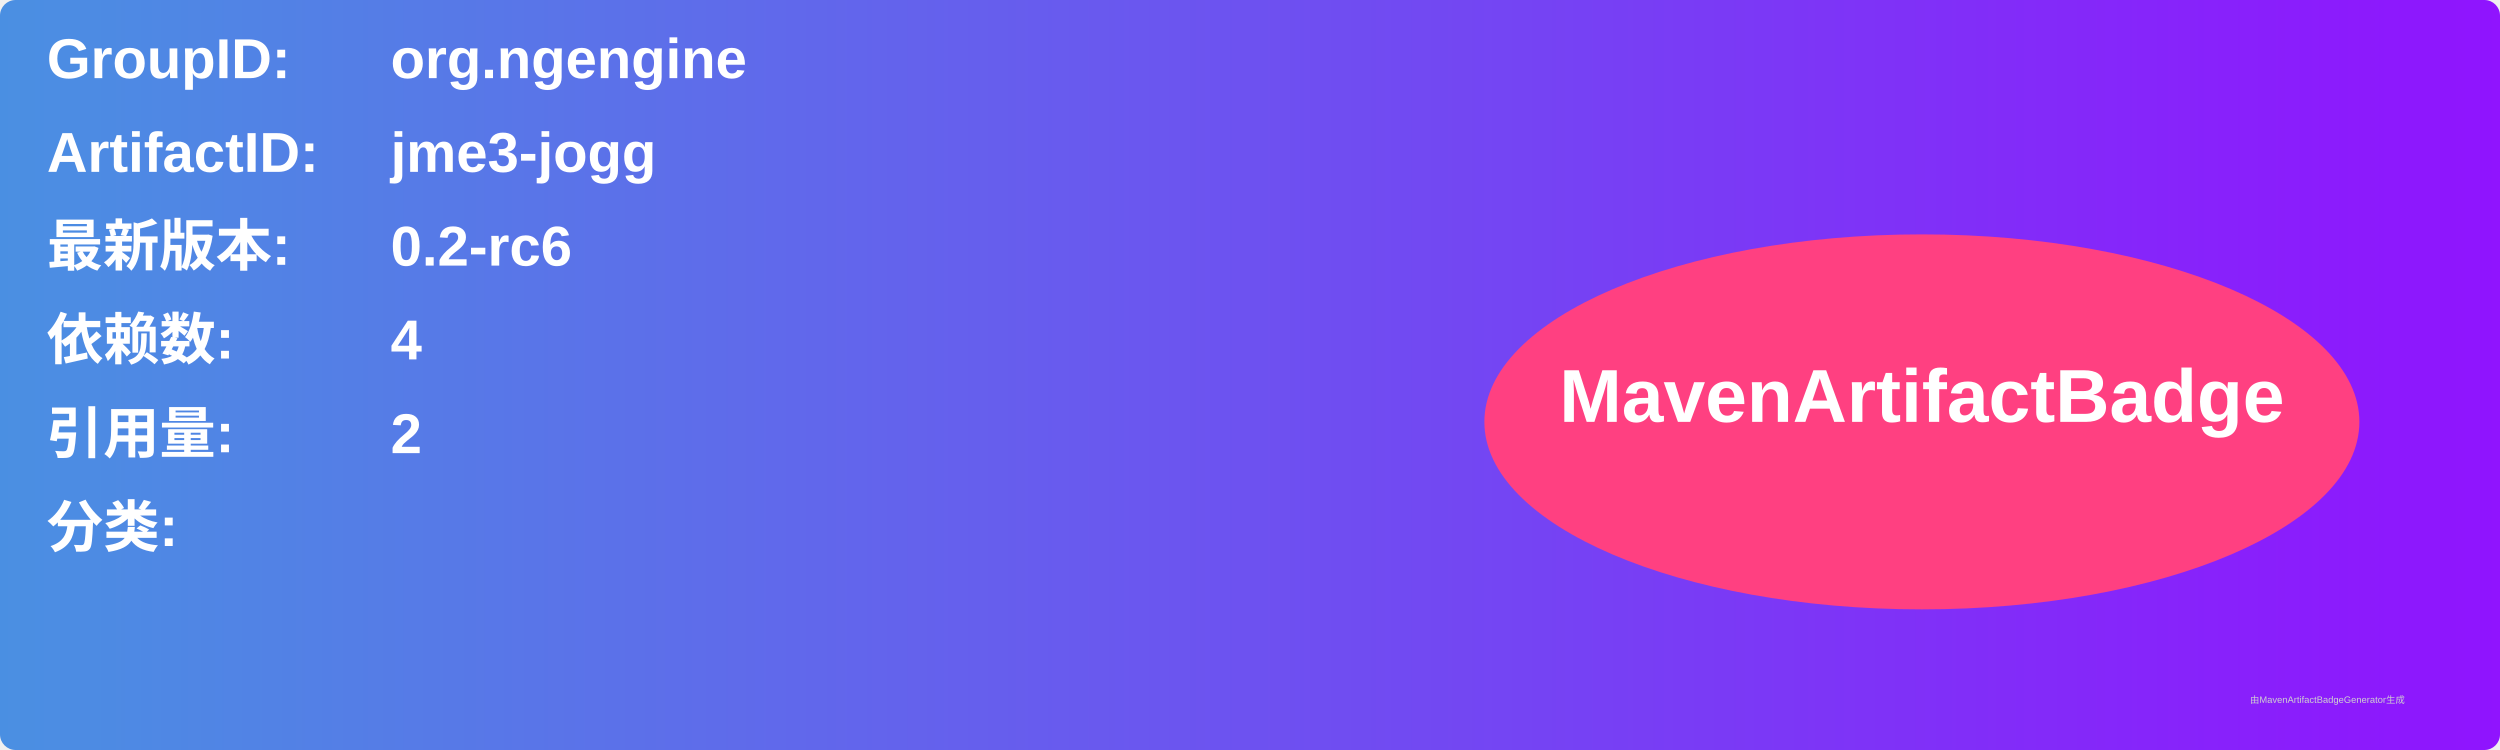
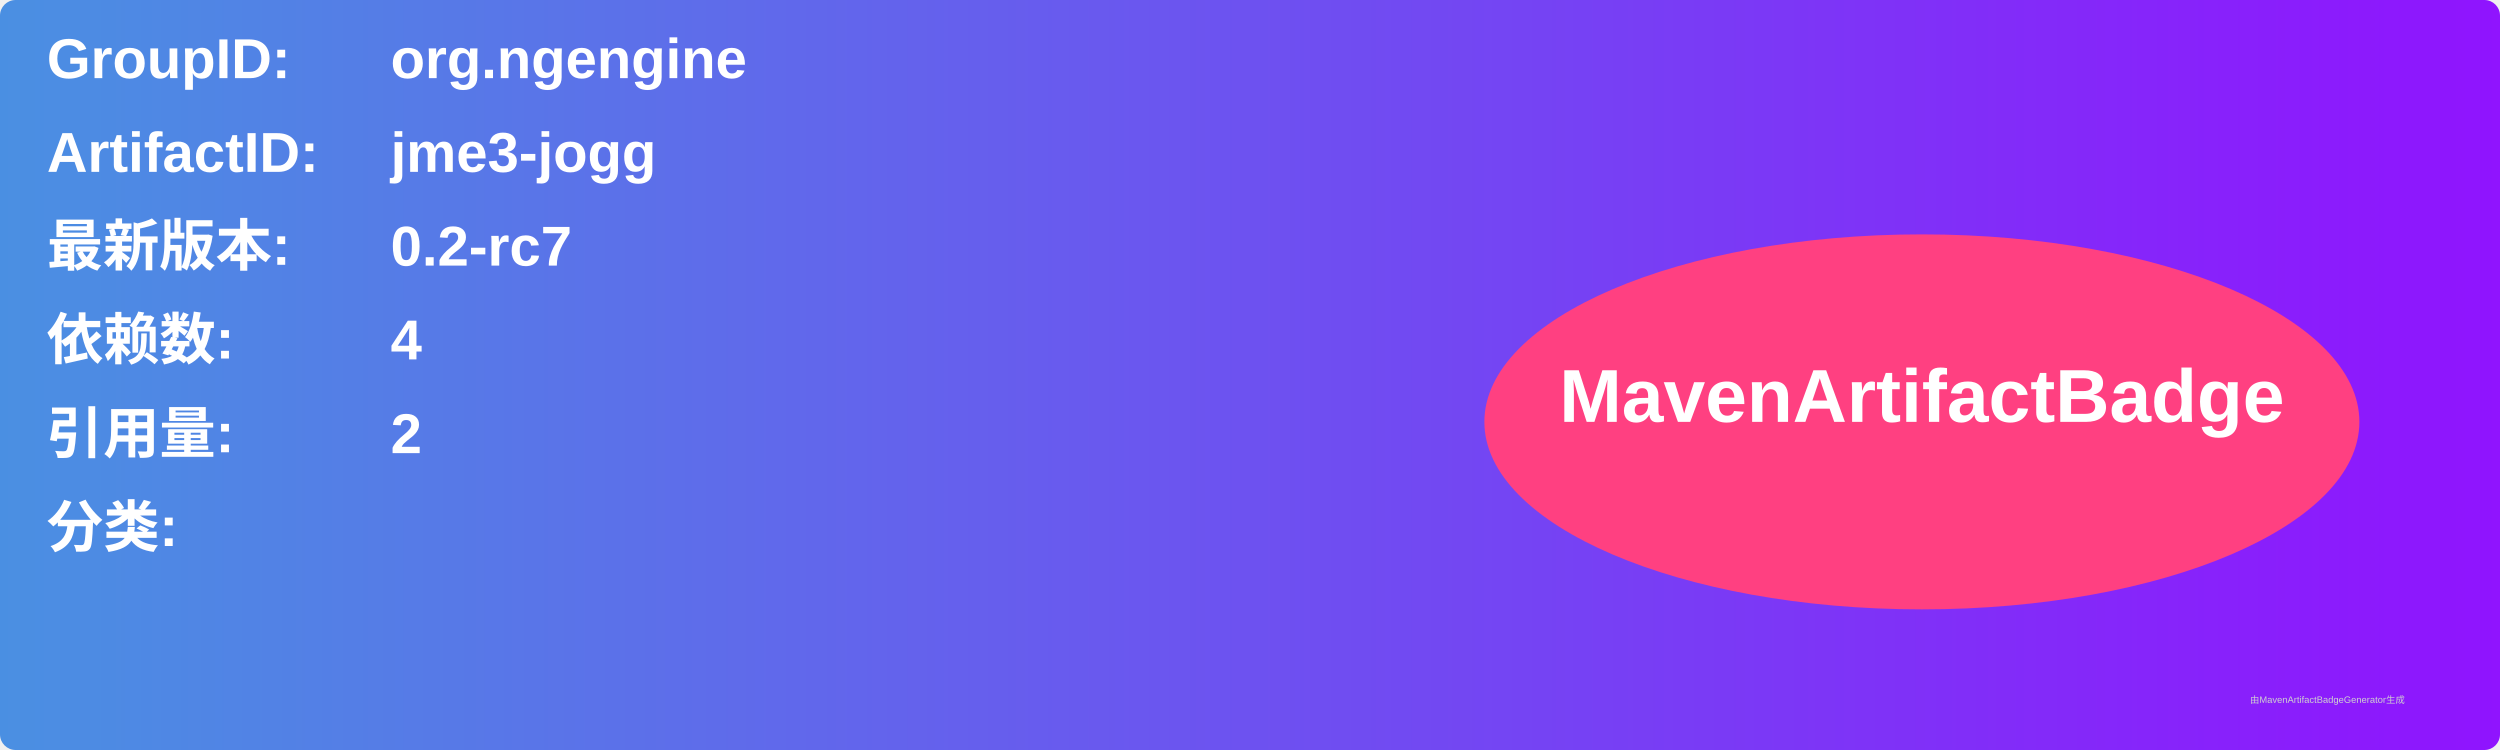
<svg xmlns="http://www.w3.org/2000/svg" width="800" height="240" viewBox="0 0 800 240">
  <linearGradient id="grad" x1="0%" y1="0%" x2="100%" y2="0%">
    <stop offset="0%" stop-color="#4a90e2" />
    <stop offset="100%" stop-color="#9013fe" />
  </linearGradient>
  <rect width="100%" height="100%" rx="5" ry="5" fill="url(#grad)" />
  <g transform="translate(15, 15)">
    <text x="0" y="10" font-family="Arial" font-size="18" fill="white" font-weight="bold" width="260">GroupID:</text>
    <text x="110" y="10" font-family="Arial" font-size="18" fill="white" font-weight="bold" width="460">org.ngengine</text>
    <text x="0" y="40" font-family="Arial" font-size="18" fill="white" font-weight="bold" width="260">ArtifactID:</text>
    <text x="110" y="40" font-family="Arial" font-size="18" fill="white" font-weight="bold" width="460">jme3-jogg</text>
    <text x="0" y="70" font-family="Arial" font-size="18" fill="white" font-weight="bold">最新版本:</text>
    <text x="110" y="70" font-family="Arial" font-size="18" fill="white" font-weight="bold">
-       <tspan font-weight="bold">0.2-rc6</tspan>
+       <tspan font-weight="bold">0.2-rc7</tspan>
    </text>
    <text x="0" y="100" font-family="Arial" font-size="18" fill="white" font-weight="bold">依赖数: </text>
    <text x="110" y="100" font-family="Arial" font-size="18" fill="white">
      <tspan font-weight="bold">4</tspan>
    </text>
    <text x="0" y="130" font-family="Arial" font-size="18" fill="white" font-weight="bold">引用量: </text>
    <text x="110" y="130" font-family="Arial" font-size="18" fill="white">
      <tspan font-weight="bold">2</tspan>
    </text>
    <text x="0" y="160" font-family="Arial" font-size="18" fill="white" font-weight="bold">分类:</text>
    <text x="10" y="190" font-family="Arial" font-size="10" fill="white">
      <tspan font-weight="bold" />
    </text>
    <ellipse cx="600" cy="120" rx="140" ry="60" fill="#ff4081" />
    <text x="600" y="120" text-anchor="middle" font-family="Arial" font-size="24" fill="white" font-weight="bold">MavenArtifactBadge</text>
  </g>
  <text x="720" y="225" font-family="Arial" font-size="3" fill="#d0d0d0">由MavenArtifactBadgeGenerator生成</text>
</svg>
